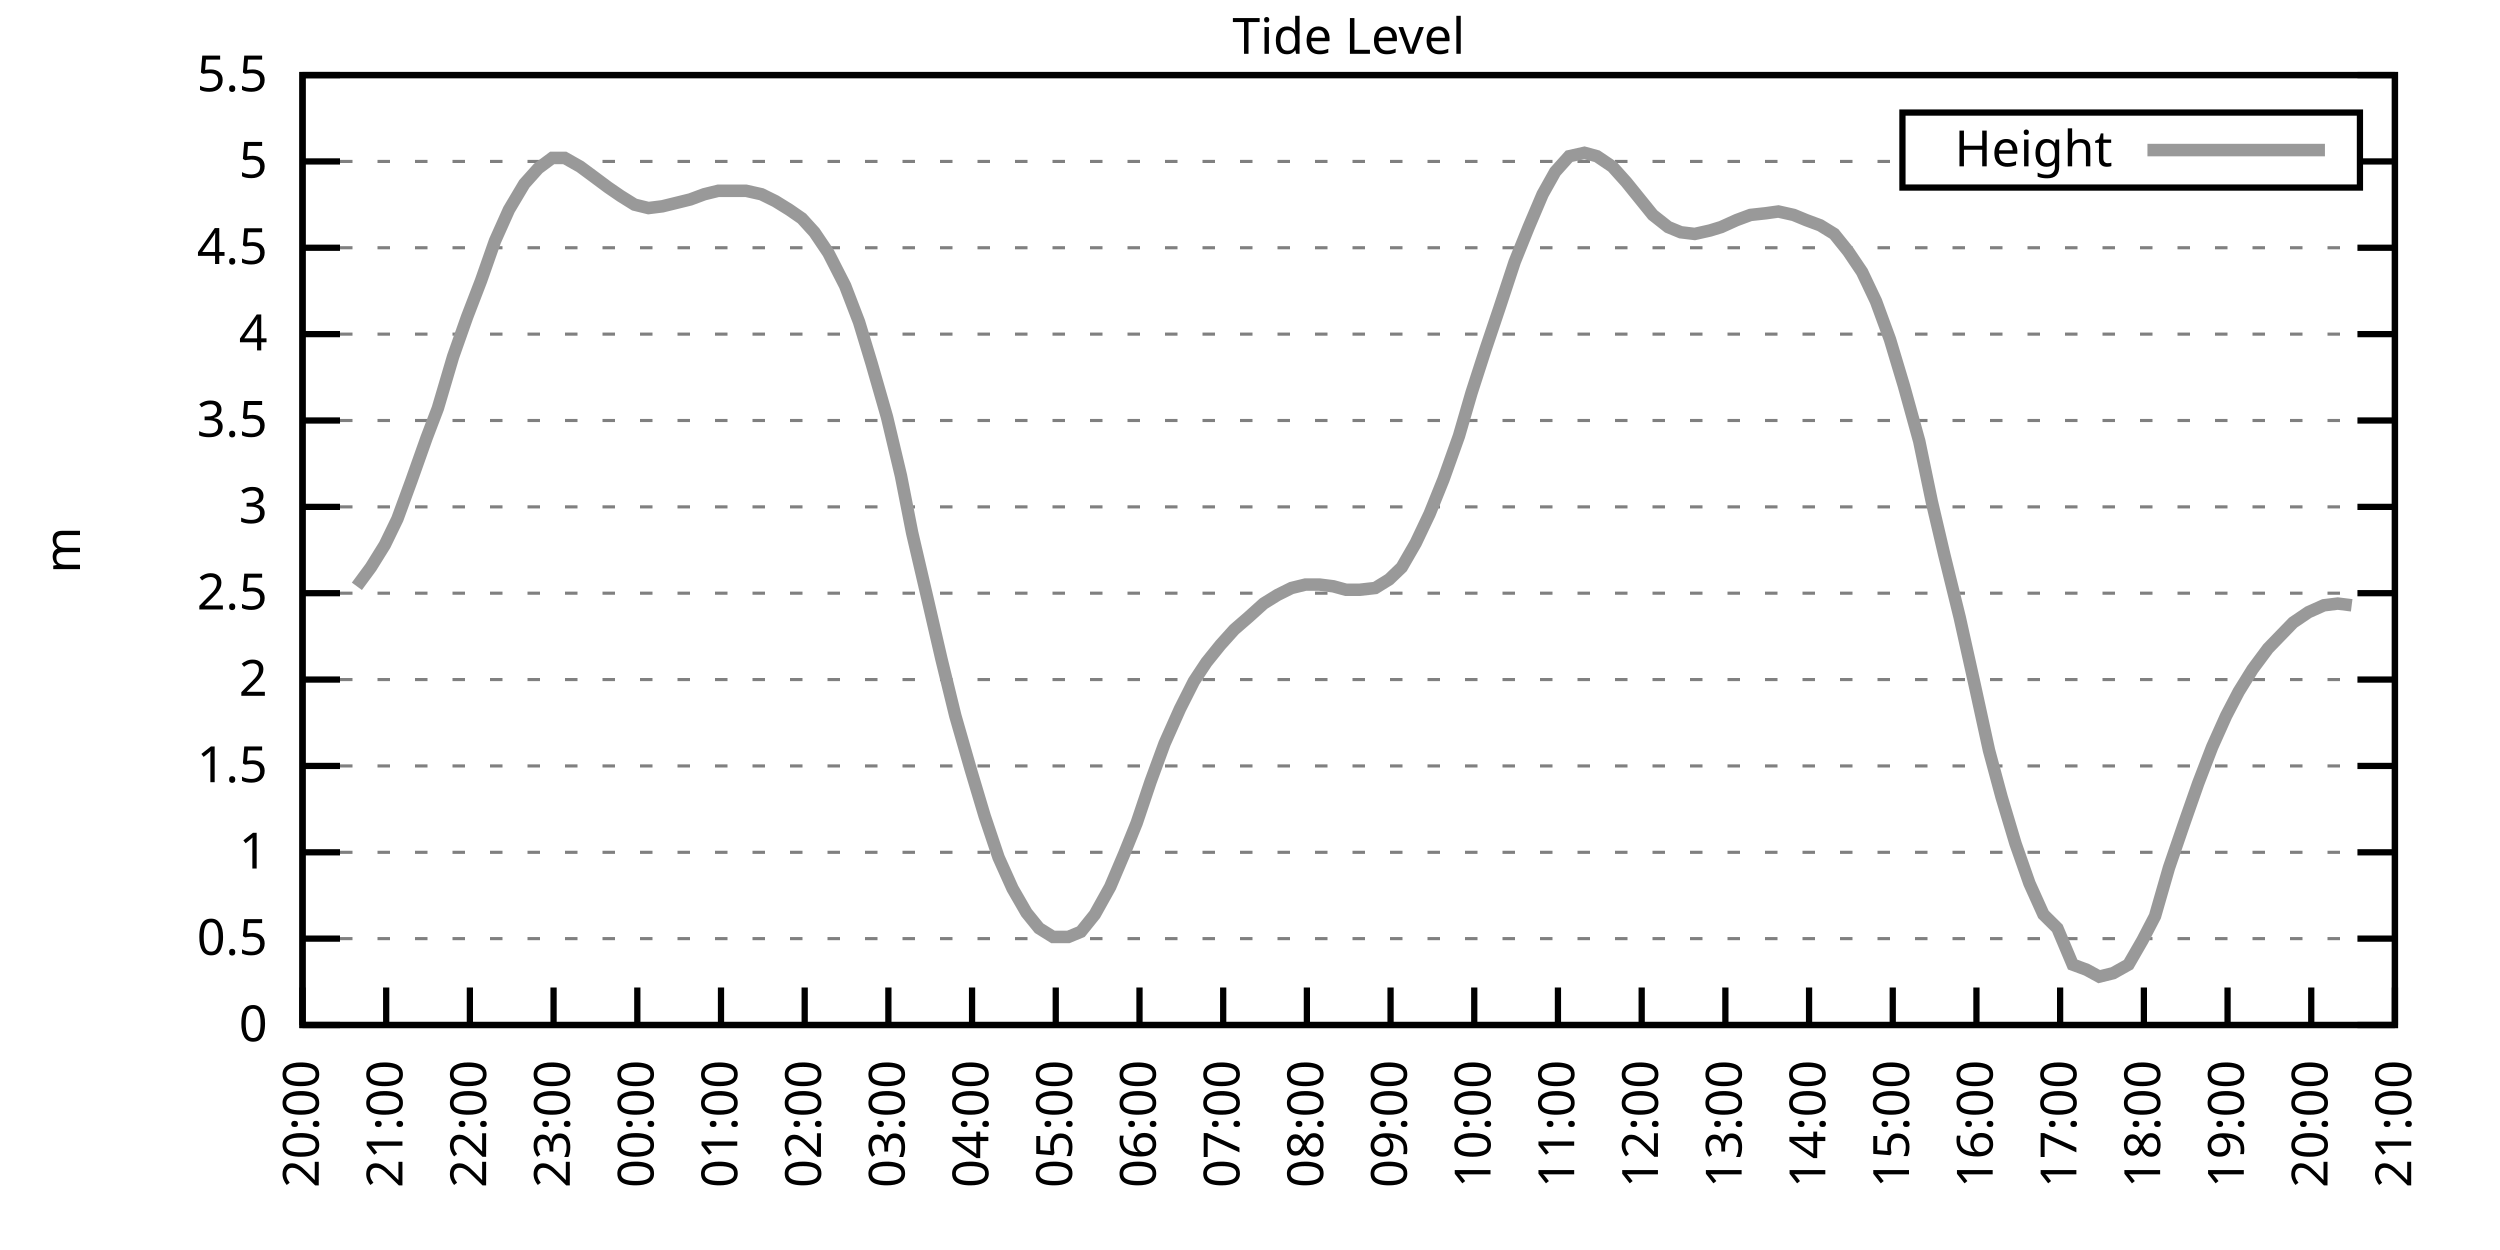
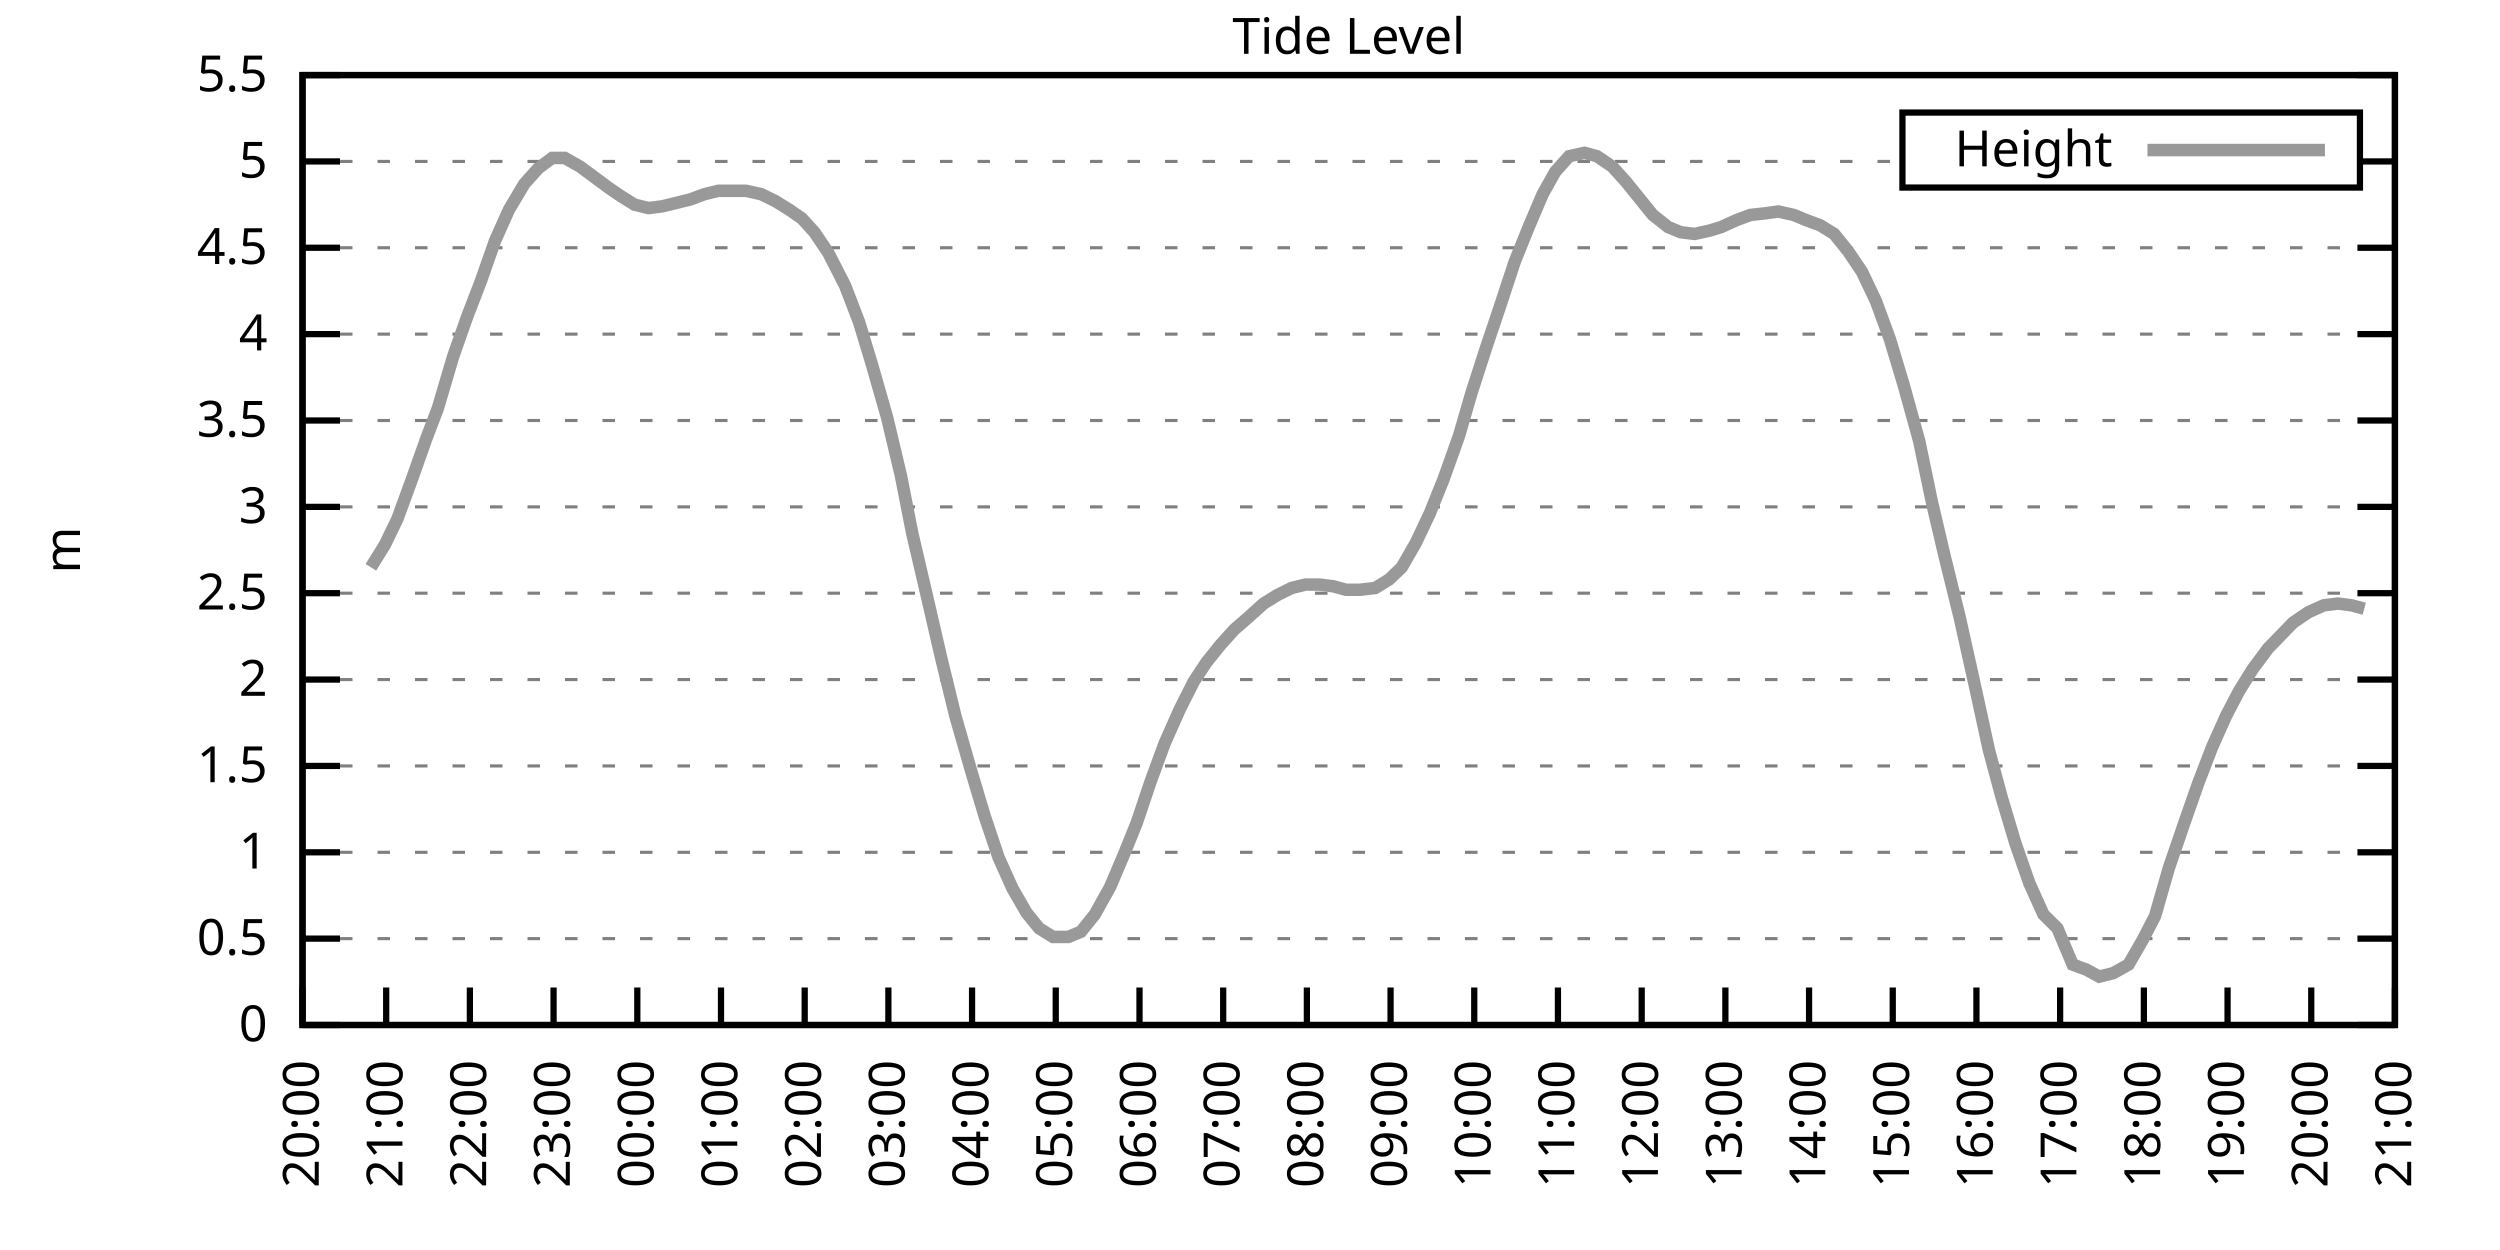
<svg xmlns="http://www.w3.org/2000/svg" xmlns:xlink="http://www.w3.org/1999/xlink" width="400" height="200" viewBox="0 0 400 200">
  <g id="gnuplot_canvas">
    <rect x="0" y="0" width="400" height="200" fill="none" />
    <defs>
      <circle id="gpDot" r="0.5" stroke-width="0.5" stroke="currentColor" />
      <path id="gpPt0" stroke-width="0.333" stroke="currentColor" d="M-1,0 h2 M0,-1 v2" />
      <path id="gpPt1" stroke-width="0.333" stroke="currentColor" d="M-1,-1 L1,1 M1,-1 L-1,1" />
      <path id="gpPt2" stroke-width="0.333" stroke="currentColor" d="M-1,0 L1,0 M0,-1 L0,1 M-1,-1 L1,1 M-1,1 L1,-1" />
      <rect id="gpPt3" stroke-width="0.333" stroke="currentColor" x="-1" y="-1" width="2" height="2" />
      <rect id="gpPt4" stroke-width="0.333" stroke="currentColor" fill="currentColor" x="-1" y="-1" width="2" height="2" />
      <circle id="gpPt5" stroke-width="0.333" stroke="currentColor" cx="0" cy="0" r="1" />
      <use xlink:href="#gpPt5" id="gpPt6" fill="currentColor" stroke="none" />
      <path id="gpPt7" stroke-width="0.333" stroke="currentColor" d="M0,-1.33 L-1.33,0.67 L1.33,0.67 z" />
      <use xlink:href="#gpPt7" id="gpPt8" fill="currentColor" stroke="none" />
      <use xlink:href="#gpPt7" id="gpPt9" stroke="currentColor" transform="rotate(180)" />
      <use xlink:href="#gpPt9" id="gpPt10" fill="currentColor" stroke="none" />
      <use xlink:href="#gpPt3" id="gpPt11" stroke="currentColor" transform="rotate(45)" />
      <use xlink:href="#gpPt11" id="gpPt12" fill="currentColor" stroke="none" />
      <path id="gpPt13" stroke-width="0.333" stroke="currentColor" d="M0,1.330 L1.265,0.411 L0.782,-1.067 L-0.782,-1.076 L-1.265,0.411 z" />
      <use xlink:href="#gpPt13" id="gpPt14" fill="currentColor" stroke="none" />
      <filter id="textbox" filterUnits="objectBoundingBox" x="0" y="0" height="1" width="1">
        <feFlood flood-color="white" flood-opacity="1" result="bgnd" />
        <feComposite in="SourceGraphic" in2="bgnd" operator="atop" />
      </filter>
      <filter id="greybox" filterUnits="objectBoundingBox" x="0" y="0" height="1" width="1">
        <feFlood flood-color="lightgrey" flood-opacity="1" result="grey" />
        <feComposite in="SourceGraphic" in2="grey" operator="atop" />
      </filter>
    </defs>
    <g fill="none" color="white" stroke="currentColor" stroke-width="1.00" stroke-linecap="butt" stroke-linejoin="miter">
</g>
    <g fill="none" color="black" stroke="currentColor" stroke-width="1.00" stroke-linecap="butt" stroke-linejoin="miter">
      <g stroke="none" shape-rendering="crispEdges">
        <polygon fill="rgb(255, 255, 255)" points="48.40,164.00 383.18,164.00 383.18,12.02 48.40,12.02 " />
      </g>
    </g>
    <g fill="none" color="black" stroke="currentColor" stroke-width="1.00" stroke-linecap="butt" stroke-linejoin="miter">
</g>
    <g fill="none" color="black" stroke="black" stroke-width="0.50" stroke-linecap="butt" stroke-linejoin="miter">
</g>
    <g fill="none" color="gray" stroke="currentColor" stroke-width="0.50" stroke-linecap="butt" stroke-linejoin="miter">
      <path stroke="gray" stroke-dasharray="2,4" class="gridline" d="M48.40,164.00 L383.19,164.00  " />
    </g>
    <g fill="none" color="gray" stroke="gray" stroke-width="1.00" stroke-linecap="butt" stroke-linejoin="miter">
</g>
    <g fill="none" color="black" stroke="currentColor" stroke-width="1.00" stroke-linecap="butt" stroke-linejoin="miter">
      <path stroke="black" d="M48.40,164.00 L54.40,164.00 M383.19,164.00 L377.19,164.00  " />
      <g transform="translate(42.80,166.60)" stroke="none" fill="black" font-family="Sans" font-size="8.00" text-anchor="end">
        <text>
          <tspan font-family="Sans"> 0</tspan>
        </text>
      </g>
    </g>
    <g fill="none" color="black" stroke="currentColor" stroke-width="1.00" stroke-linecap="butt" stroke-linejoin="miter">
</g>
    <g fill="none" color="black" stroke="black" stroke-width="0.50" stroke-linecap="butt" stroke-linejoin="miter">
</g>
    <g fill="none" color="gray" stroke="currentColor" stroke-width="0.50" stroke-linecap="butt" stroke-linejoin="miter">
      <path stroke="gray" stroke-dasharray="2,4" class="gridline" d="M48.40,150.18 L383.19,150.18  " />
    </g>
    <g fill="none" color="gray" stroke="gray" stroke-width="1.00" stroke-linecap="butt" stroke-linejoin="miter">
</g>
    <g fill="none" color="black" stroke="currentColor" stroke-width="1.00" stroke-linecap="butt" stroke-linejoin="miter">
      <path stroke="black" d="M48.40,150.18 L54.40,150.18 M383.19,150.18 L377.19,150.18  " />
      <g transform="translate(42.80,152.78)" stroke="none" fill="black" font-family="Sans" font-size="8.00" text-anchor="end">
        <text>
          <tspan font-family="Sans"> 0.5</tspan>
        </text>
      </g>
    </g>
    <g fill="none" color="black" stroke="currentColor" stroke-width="1.00" stroke-linecap="butt" stroke-linejoin="miter">
</g>
    <g fill="none" color="black" stroke="black" stroke-width="0.50" stroke-linecap="butt" stroke-linejoin="miter">
</g>
    <g fill="none" color="gray" stroke="currentColor" stroke-width="0.50" stroke-linecap="butt" stroke-linejoin="miter">
      <path stroke="gray" stroke-dasharray="2,4" class="gridline" d="M48.40,136.37 L383.19,136.37  " />
    </g>
    <g fill="none" color="gray" stroke="gray" stroke-width="1.00" stroke-linecap="butt" stroke-linejoin="miter">
</g>
    <g fill="none" color="black" stroke="currentColor" stroke-width="1.00" stroke-linecap="butt" stroke-linejoin="miter">
      <path stroke="black" d="M48.40,136.37 L54.40,136.37 M383.19,136.37 L377.19,136.37  " />
      <g transform="translate(42.80,138.97)" stroke="none" fill="black" font-family="Sans" font-size="8.00" text-anchor="end">
        <text>
          <tspan font-family="Sans"> 1</tspan>
        </text>
      </g>
    </g>
    <g fill="none" color="black" stroke="currentColor" stroke-width="1.00" stroke-linecap="butt" stroke-linejoin="miter">
</g>
    <g fill="none" color="black" stroke="black" stroke-width="0.50" stroke-linecap="butt" stroke-linejoin="miter">
</g>
    <g fill="none" color="gray" stroke="currentColor" stroke-width="0.50" stroke-linecap="butt" stroke-linejoin="miter">
      <path stroke="gray" stroke-dasharray="2,4" class="gridline" d="M48.40,122.55 L383.19,122.55  " />
    </g>
    <g fill="none" color="gray" stroke="gray" stroke-width="1.00" stroke-linecap="butt" stroke-linejoin="miter">
</g>
    <g fill="none" color="black" stroke="currentColor" stroke-width="1.00" stroke-linecap="butt" stroke-linejoin="miter">
      <path stroke="black" d="M48.40,122.55 L54.40,122.55 M383.19,122.55 L377.19,122.55  " />
      <g transform="translate(42.80,125.15)" stroke="none" fill="black" font-family="Sans" font-size="8.00" text-anchor="end">
        <text>
          <tspan font-family="Sans"> 1.5</tspan>
        </text>
      </g>
    </g>
    <g fill="none" color="black" stroke="currentColor" stroke-width="1.00" stroke-linecap="butt" stroke-linejoin="miter">
</g>
    <g fill="none" color="black" stroke="black" stroke-width="0.50" stroke-linecap="butt" stroke-linejoin="miter">
</g>
    <g fill="none" color="gray" stroke="currentColor" stroke-width="0.50" stroke-linecap="butt" stroke-linejoin="miter">
      <path stroke="gray" stroke-dasharray="2,4" class="gridline" d="M48.40,108.73 L383.19,108.73  " />
    </g>
    <g fill="none" color="gray" stroke="gray" stroke-width="1.00" stroke-linecap="butt" stroke-linejoin="miter">
</g>
    <g fill="none" color="black" stroke="currentColor" stroke-width="1.00" stroke-linecap="butt" stroke-linejoin="miter">
      <path stroke="black" d="M48.40,108.73 L54.40,108.73 M383.19,108.73 L377.19,108.73  " />
      <g transform="translate(42.80,111.33)" stroke="none" fill="black" font-family="Sans" font-size="8.00" text-anchor="end">
        <text>
          <tspan font-family="Sans"> 2</tspan>
        </text>
      </g>
    </g>
    <g fill="none" color="black" stroke="currentColor" stroke-width="1.00" stroke-linecap="butt" stroke-linejoin="miter">
</g>
    <g fill="none" color="black" stroke="black" stroke-width="0.50" stroke-linecap="butt" stroke-linejoin="miter">
</g>
    <g fill="none" color="gray" stroke="currentColor" stroke-width="0.50" stroke-linecap="butt" stroke-linejoin="miter">
      <path stroke="gray" stroke-dasharray="2,4" class="gridline" d="M48.40,94.91 L383.19,94.91  " />
    </g>
    <g fill="none" color="gray" stroke="gray" stroke-width="1.00" stroke-linecap="butt" stroke-linejoin="miter">
</g>
    <g fill="none" color="black" stroke="currentColor" stroke-width="1.00" stroke-linecap="butt" stroke-linejoin="miter">
      <path stroke="black" d="M48.40,94.91 L54.40,94.91 M383.19,94.91 L377.19,94.91  " />
      <g transform="translate(42.80,97.51)" stroke="none" fill="black" font-family="Sans" font-size="8.00" text-anchor="end">
        <text>
          <tspan font-family="Sans"> 2.5</tspan>
        </text>
      </g>
    </g>
    <g fill="none" color="black" stroke="currentColor" stroke-width="1.00" stroke-linecap="butt" stroke-linejoin="miter">
</g>
    <g fill="none" color="black" stroke="black" stroke-width="0.50" stroke-linecap="butt" stroke-linejoin="miter">
</g>
    <g fill="none" color="gray" stroke="currentColor" stroke-width="0.50" stroke-linecap="butt" stroke-linejoin="miter">
      <path stroke="gray" stroke-dasharray="2,4" class="gridline" d="M48.40,81.10 L383.19,81.10  " />
    </g>
    <g fill="none" color="gray" stroke="gray" stroke-width="1.00" stroke-linecap="butt" stroke-linejoin="miter">
</g>
    <g fill="none" color="black" stroke="currentColor" stroke-width="1.00" stroke-linecap="butt" stroke-linejoin="miter">
      <path stroke="black" d="M48.40,81.10 L54.40,81.10 M383.19,81.10 L377.19,81.10  " />
      <g transform="translate(42.80,83.70)" stroke="none" fill="black" font-family="Sans" font-size="8.00" text-anchor="end">
        <text>
          <tspan font-family="Sans"> 3</tspan>
        </text>
      </g>
    </g>
    <g fill="none" color="black" stroke="currentColor" stroke-width="1.00" stroke-linecap="butt" stroke-linejoin="miter">
</g>
    <g fill="none" color="black" stroke="black" stroke-width="0.50" stroke-linecap="butt" stroke-linejoin="miter">
</g>
    <g fill="none" color="gray" stroke="currentColor" stroke-width="0.50" stroke-linecap="butt" stroke-linejoin="miter">
      <path stroke="gray" stroke-dasharray="2,4" class="gridline" d="M48.40,67.28 L383.19,67.28  " />
    </g>
    <g fill="none" color="gray" stroke="gray" stroke-width="1.00" stroke-linecap="butt" stroke-linejoin="miter">
</g>
    <g fill="none" color="black" stroke="currentColor" stroke-width="1.00" stroke-linecap="butt" stroke-linejoin="miter">
      <path stroke="black" d="M48.40,67.28 L54.40,67.28 M383.19,67.28 L377.19,67.28  " />
      <g transform="translate(42.80,69.88)" stroke="none" fill="black" font-family="Sans" font-size="8.00" text-anchor="end">
        <text>
          <tspan font-family="Sans"> 3.5</tspan>
        </text>
      </g>
    </g>
    <g fill="none" color="black" stroke="currentColor" stroke-width="1.00" stroke-linecap="butt" stroke-linejoin="miter">
</g>
    <g fill="none" color="black" stroke="black" stroke-width="0.50" stroke-linecap="butt" stroke-linejoin="miter">
</g>
    <g fill="none" color="gray" stroke="currentColor" stroke-width="0.50" stroke-linecap="butt" stroke-linejoin="miter">
      <path stroke="gray" stroke-dasharray="2,4" class="gridline" d="M48.40,53.46 L383.19,53.46  " />
    </g>
    <g fill="none" color="gray" stroke="gray" stroke-width="1.00" stroke-linecap="butt" stroke-linejoin="miter">
</g>
    <g fill="none" color="black" stroke="currentColor" stroke-width="1.00" stroke-linecap="butt" stroke-linejoin="miter">
      <path stroke="black" d="M48.40,53.46 L54.40,53.46 M383.19,53.46 L377.19,53.46  " />
      <g transform="translate(42.80,56.06)" stroke="none" fill="black" font-family="Sans" font-size="8.00" text-anchor="end">
        <text>
          <tspan font-family="Sans"> 4</tspan>
        </text>
      </g>
    </g>
    <g fill="none" color="black" stroke="currentColor" stroke-width="1.00" stroke-linecap="butt" stroke-linejoin="miter">
</g>
    <g fill="none" color="black" stroke="black" stroke-width="0.50" stroke-linecap="butt" stroke-linejoin="miter">
</g>
    <g fill="none" color="gray" stroke="currentColor" stroke-width="0.50" stroke-linecap="butt" stroke-linejoin="miter">
      <path stroke="gray" stroke-dasharray="2,4" class="gridline" d="M48.40,39.64 L383.19,39.64  " />
    </g>
    <g fill="none" color="gray" stroke="gray" stroke-width="1.00" stroke-linecap="butt" stroke-linejoin="miter">
</g>
    <g fill="none" color="black" stroke="currentColor" stroke-width="1.00" stroke-linecap="butt" stroke-linejoin="miter">
      <path stroke="black" d="M48.40,39.64 L54.40,39.64 M383.19,39.64 L377.19,39.64  " />
      <g transform="translate(42.80,42.24)" stroke="none" fill="black" font-family="Sans" font-size="8.00" text-anchor="end">
        <text>
          <tspan font-family="Sans"> 4.5</tspan>
        </text>
      </g>
    </g>
    <g fill="none" color="black" stroke="currentColor" stroke-width="1.00" stroke-linecap="butt" stroke-linejoin="miter">
</g>
    <g fill="none" color="black" stroke="black" stroke-width="0.50" stroke-linecap="butt" stroke-linejoin="miter">
</g>
    <g fill="none" color="gray" stroke="currentColor" stroke-width="0.50" stroke-linecap="butt" stroke-linejoin="miter">
      <path stroke="gray" stroke-dasharray="2,4" class="gridline" d="M48.40,25.83 L304.39,25.83 M377.59,25.83 L383.19,25.83  " />
    </g>
    <g fill="none" color="gray" stroke="gray" stroke-width="1.00" stroke-linecap="butt" stroke-linejoin="miter">
</g>
    <g fill="none" color="black" stroke="currentColor" stroke-width="1.00" stroke-linecap="butt" stroke-linejoin="miter">
      <path stroke="black" d="M48.40,25.83 L54.40,25.83 M383.19,25.83 L377.19,25.83  " />
      <g transform="translate(42.80,28.43)" stroke="none" fill="black" font-family="Sans" font-size="8.00" text-anchor="end">
        <text>
          <tspan font-family="Sans"> 5</tspan>
        </text>
      </g>
    </g>
    <g fill="none" color="black" stroke="currentColor" stroke-width="1.00" stroke-linecap="butt" stroke-linejoin="miter">
</g>
    <g fill="none" color="black" stroke="black" stroke-width="0.50" stroke-linecap="butt" stroke-linejoin="miter">
</g>
    <g fill="none" color="gray" stroke="currentColor" stroke-width="0.50" stroke-linecap="butt" stroke-linejoin="miter">
      <path stroke="gray" stroke-dasharray="2,4" class="gridline" d="M48.40,12.01 L383.19,12.01  " />
    </g>
    <g fill="none" color="gray" stroke="gray" stroke-width="1.00" stroke-linecap="butt" stroke-linejoin="miter">
</g>
    <g fill="none" color="black" stroke="currentColor" stroke-width="1.00" stroke-linecap="butt" stroke-linejoin="miter">
      <path stroke="black" d="M48.40,12.01 L54.40,12.01 M383.19,12.01 L377.19,12.01  " />
      <g transform="translate(42.80,14.61)" stroke="none" fill="black" font-family="Sans" font-size="8.00" text-anchor="end">
        <text>
          <tspan font-family="Sans"> 5.5</tspan>
        </text>
      </g>
    </g>
    <g fill="none" color="black" stroke="currentColor" stroke-width="1.00" stroke-linecap="butt" stroke-linejoin="miter">
      <path stroke="black" d="M48.40,164.00 L48.40,158.00  " />
      <g transform="translate(51.00,169.60) rotate(270.00)" stroke="none" fill="black" font-family="Sans" font-size="8.00" text-anchor="end">
        <text>
          <tspan font-family="Sans">20:00</tspan>
        </text>
      </g>
    </g>
    <g fill="none" color="black" stroke="currentColor" stroke-width="1.00" stroke-linecap="butt" stroke-linejoin="miter">
      <path stroke="black" d="M61.79,164.00 L61.79,158.00  " />
      <g transform="translate(64.39,169.60) rotate(270.00)" stroke="none" fill="black" font-family="Sans" font-size="8.00" text-anchor="end">
        <text>
          <tspan font-family="Sans">21:00</tspan>
        </text>
      </g>
    </g>
    <g fill="none" color="black" stroke="currentColor" stroke-width="1.00" stroke-linecap="butt" stroke-linejoin="miter">
      <path stroke="black" d="M75.18,164.00 L75.18,158.00  " />
      <g transform="translate(77.78,169.60) rotate(270.00)" stroke="none" fill="black" font-family="Sans" font-size="8.00" text-anchor="end">
        <text>
          <tspan font-family="Sans">22:00</tspan>
        </text>
      </g>
    </g>
    <g fill="none" color="black" stroke="currentColor" stroke-width="1.00" stroke-linecap="butt" stroke-linejoin="miter">
      <path stroke="black" d="M88.57,164.00 L88.57,158.00  " />
      <g transform="translate(91.17,169.60) rotate(270.00)" stroke="none" fill="black" font-family="Sans" font-size="8.00" text-anchor="end">
        <text>
          <tspan font-family="Sans">23:00</tspan>
        </text>
      </g>
    </g>
    <g fill="none" color="black" stroke="currentColor" stroke-width="1.00" stroke-linecap="butt" stroke-linejoin="miter">
      <path stroke="black" d="M101.97,164.00 L101.97,158.00  " />
      <g transform="translate(104.57,169.60) rotate(270.00)" stroke="none" fill="black" font-family="Sans" font-size="8.00" text-anchor="end">
        <text>
          <tspan font-family="Sans">00:00</tspan>
        </text>
      </g>
    </g>
    <g fill="none" color="black" stroke="currentColor" stroke-width="1.00" stroke-linecap="butt" stroke-linejoin="miter">
      <path stroke="black" d="M115.36,164.00 L115.36,158.00  " />
      <g transform="translate(117.96,169.60) rotate(270.00)" stroke="none" fill="black" font-family="Sans" font-size="8.00" text-anchor="end">
        <text>
          <tspan font-family="Sans">01:00</tspan>
        </text>
      </g>
    </g>
    <g fill="none" color="black" stroke="currentColor" stroke-width="1.00" stroke-linecap="butt" stroke-linejoin="miter">
      <path stroke="black" d="M128.75,164.00 L128.75,158.00  " />
      <g transform="translate(131.35,169.60) rotate(270.00)" stroke="none" fill="black" font-family="Sans" font-size="8.00" text-anchor="end">
        <text>
          <tspan font-family="Sans">02:00</tspan>
        </text>
      </g>
    </g>
    <g fill="none" color="black" stroke="currentColor" stroke-width="1.00" stroke-linecap="butt" stroke-linejoin="miter">
      <path stroke="black" d="M142.14,164.00 L142.14,158.00  " />
      <g transform="translate(144.74,169.60) rotate(270.00)" stroke="none" fill="black" font-family="Sans" font-size="8.00" text-anchor="end">
        <text>
          <tspan font-family="Sans">03:00</tspan>
        </text>
      </g>
    </g>
    <g fill="none" color="black" stroke="currentColor" stroke-width="1.00" stroke-linecap="butt" stroke-linejoin="miter">
      <path stroke="black" d="M155.53,164.00 L155.53,158.00  " />
      <g transform="translate(158.13,169.60) rotate(270.00)" stroke="none" fill="black" font-family="Sans" font-size="8.00" text-anchor="end">
        <text>
          <tspan font-family="Sans">04:00</tspan>
        </text>
      </g>
    </g>
    <g fill="none" color="black" stroke="currentColor" stroke-width="1.00" stroke-linecap="butt" stroke-linejoin="miter">
      <path stroke="black" d="M168.92,164.00 L168.92,158.00  " />
      <g transform="translate(171.52,169.60) rotate(270.00)" stroke="none" fill="black" font-family="Sans" font-size="8.00" text-anchor="end">
        <text>
          <tspan font-family="Sans">05:00</tspan>
        </text>
      </g>
    </g>
    <g fill="none" color="black" stroke="currentColor" stroke-width="1.00" stroke-linecap="butt" stroke-linejoin="miter">
      <path stroke="black" d="M182.32,164.00 L182.32,158.00  " />
      <g transform="translate(184.92,169.60) rotate(270.00)" stroke="none" fill="black" font-family="Sans" font-size="8.00" text-anchor="end">
        <text>
          <tspan font-family="Sans">06:00</tspan>
        </text>
      </g>
    </g>
    <g fill="none" color="black" stroke="currentColor" stroke-width="1.00" stroke-linecap="butt" stroke-linejoin="miter">
      <path stroke="black" d="M195.71,164.00 L195.71,158.00  " />
      <g transform="translate(198.31,169.60) rotate(270.00)" stroke="none" fill="black" font-family="Sans" font-size="8.00" text-anchor="end">
        <text>
          <tspan font-family="Sans">07:00</tspan>
        </text>
      </g>
    </g>
    <g fill="none" color="black" stroke="currentColor" stroke-width="1.00" stroke-linecap="butt" stroke-linejoin="miter">
      <path stroke="black" d="M209.10,164.00 L209.10,158.00  " />
      <g transform="translate(211.70,169.60) rotate(270.00)" stroke="none" fill="black" font-family="Sans" font-size="8.00" text-anchor="end">
        <text>
          <tspan font-family="Sans">08:00</tspan>
        </text>
      </g>
    </g>
    <g fill="none" color="black" stroke="currentColor" stroke-width="1.00" stroke-linecap="butt" stroke-linejoin="miter">
      <path stroke="black" d="M222.49,164.00 L222.49,158.00  " />
      <g transform="translate(225.09,169.60) rotate(270.00)" stroke="none" fill="black" font-family="Sans" font-size="8.00" text-anchor="end">
        <text>
          <tspan font-family="Sans">09:00</tspan>
        </text>
      </g>
    </g>
    <g fill="none" color="black" stroke="currentColor" stroke-width="1.00" stroke-linecap="butt" stroke-linejoin="miter">
      <path stroke="black" d="M235.88,164.00 L235.88,158.00  " />
      <g transform="translate(238.48,169.60) rotate(270.00)" stroke="none" fill="black" font-family="Sans" font-size="8.00" text-anchor="end">
        <text>
          <tspan font-family="Sans">10:00</tspan>
        </text>
      </g>
    </g>
    <g fill="none" color="black" stroke="currentColor" stroke-width="1.00" stroke-linecap="butt" stroke-linejoin="miter">
      <path stroke="black" d="M249.27,164.00 L249.27,158.00  " />
      <g transform="translate(251.87,169.60) rotate(270.00)" stroke="none" fill="black" font-family="Sans" font-size="8.00" text-anchor="end">
        <text>
          <tspan font-family="Sans">11:00</tspan>
        </text>
      </g>
    </g>
    <g fill="none" color="black" stroke="currentColor" stroke-width="1.00" stroke-linecap="butt" stroke-linejoin="miter">
      <path stroke="black" d="M262.67,164.00 L262.67,158.00  " />
      <g transform="translate(265.27,169.60) rotate(270.00)" stroke="none" fill="black" font-family="Sans" font-size="8.00" text-anchor="end">
        <text>
          <tspan font-family="Sans">12:00</tspan>
        </text>
      </g>
    </g>
    <g fill="none" color="black" stroke="currentColor" stroke-width="1.00" stroke-linecap="butt" stroke-linejoin="miter">
      <path stroke="black" d="M276.06,164.00 L276.06,158.00  " />
      <g transform="translate(278.66,169.60) rotate(270.00)" stroke="none" fill="black" font-family="Sans" font-size="8.00" text-anchor="end">
        <text>
          <tspan font-family="Sans">13:00</tspan>
        </text>
      </g>
    </g>
    <g fill="none" color="black" stroke="currentColor" stroke-width="1.00" stroke-linecap="butt" stroke-linejoin="miter">
      <path stroke="black" d="M289.45,164.00 L289.45,158.00  " />
      <g transform="translate(292.05,169.60) rotate(270.00)" stroke="none" fill="black" font-family="Sans" font-size="8.00" text-anchor="end">
        <text>
          <tspan font-family="Sans">14:00</tspan>
        </text>
      </g>
    </g>
    <g fill="none" color="black" stroke="currentColor" stroke-width="1.00" stroke-linecap="butt" stroke-linejoin="miter">
      <path stroke="black" d="M302.84,164.00 L302.84,158.00  " />
      <g transform="translate(305.44,169.60) rotate(270.00)" stroke="none" fill="black" font-family="Sans" font-size="8.00" text-anchor="end">
        <text>
          <tspan font-family="Sans">15:00</tspan>
        </text>
      </g>
    </g>
    <g fill="none" color="black" stroke="currentColor" stroke-width="1.00" stroke-linecap="butt" stroke-linejoin="miter">
      <path stroke="black" d="M316.23,164.00 L316.23,158.00  " />
      <g transform="translate(318.83,169.60) rotate(270.00)" stroke="none" fill="black" font-family="Sans" font-size="8.00" text-anchor="end">
        <text>
          <tspan font-family="Sans">16:00</tspan>
        </text>
      </g>
    </g>
    <g fill="none" color="black" stroke="currentColor" stroke-width="1.00" stroke-linecap="butt" stroke-linejoin="miter">
      <path stroke="black" d="M329.62,164.00 L329.62,158.00  " />
      <g transform="translate(332.22,169.60) rotate(270.00)" stroke="none" fill="black" font-family="Sans" font-size="8.00" text-anchor="end">
        <text>
          <tspan font-family="Sans">17:00</tspan>
        </text>
      </g>
    </g>
    <g fill="none" color="black" stroke="currentColor" stroke-width="1.00" stroke-linecap="butt" stroke-linejoin="miter">
      <path stroke="black" d="M343.02,164.00 L343.02,158.00  " />
      <g transform="translate(345.62,169.60) rotate(270.00)" stroke="none" fill="black" font-family="Sans" font-size="8.00" text-anchor="end">
        <text>
          <tspan font-family="Sans">18:00</tspan>
        </text>
      </g>
    </g>
    <g fill="none" color="black" stroke="currentColor" stroke-width="1.00" stroke-linecap="butt" stroke-linejoin="miter">
      <path stroke="black" d="M356.41,164.00 L356.41,158.00  " />
      <g transform="translate(359.01,169.60) rotate(270.00)" stroke="none" fill="black" font-family="Sans" font-size="8.00" text-anchor="end">
        <text>
          <tspan font-family="Sans">19:00</tspan>
        </text>
      </g>
    </g>
    <g fill="none" color="black" stroke="currentColor" stroke-width="1.00" stroke-linecap="butt" stroke-linejoin="miter">
      <path stroke="black" d="M369.80,164.00 L369.80,158.00  " />
      <g transform="translate(372.40,169.60) rotate(270.00)" stroke="none" fill="black" font-family="Sans" font-size="8.00" text-anchor="end">
        <text>
          <tspan font-family="Sans">20:00</tspan>
        </text>
      </g>
    </g>
    <g fill="none" color="black" stroke="currentColor" stroke-width="1.00" stroke-linecap="butt" stroke-linejoin="miter">
      <path stroke="black" d="M383.19,164.00 L383.19,158.00  " />
      <g transform="translate(385.79,169.60) rotate(270.00)" stroke="none" fill="black" font-family="Sans" font-size="8.00" text-anchor="end">
        <text>
          <tspan font-family="Sans">21:00</tspan>
        </text>
      </g>
    </g>
    <g fill="none" color="black" stroke="currentColor" stroke-width="1.00" stroke-linecap="butt" stroke-linejoin="miter">
</g>
    <g fill="none" color="black" stroke="currentColor" stroke-width="1.00" stroke-linecap="butt" stroke-linejoin="miter">
      <path stroke="black" d="M48.40,12.01 L48.40,164.00 L383.19,164.00 L383.19,12.01 L48.40,12.01 Z  " />
    </g>
    <g fill="none" color="black" stroke="currentColor" stroke-width="1.00" stroke-linecap="butt" stroke-linejoin="miter">
</g>
    <g fill="none" color="black" stroke="currentColor" stroke-width="1.00" stroke-linecap="butt" stroke-linejoin="miter">
      <path stroke="black" d="M304.39,30.01 L304.39,18.01 L377.59,18.01 L377.59,30.01 L304.39,30.01 Z  " />
    </g>
    <g id="Tide_level_plot_1">
      <g fill="none" color="white" stroke="black" stroke-width="2.00" stroke-linecap="butt" stroke-linejoin="miter">
</g>
      <g fill="none" color="black" stroke="currentColor" stroke-width="2.00" stroke-linecap="butt" stroke-linejoin="miter">
        <g transform="translate(337.99,26.61)" stroke="none" fill="black" font-family="Sans" font-size="8.00" text-anchor="end">
          <text>
            <tspan font-family="Sans">Height</tspan>
          </text>
        </g>
      </g>
      <g fill="none" color="black" stroke="currentColor" stroke-width="2.00" stroke-linecap="butt" stroke-linejoin="miter">
-         <path stroke="rgb(153, 153, 153)" d="M343.59,24.01 L371.99,24.01 M57.10,93.81 L59.34,90.77 L61.57,87.18 L63.58,83.03 L65.81,76.95 L68.26,70.04   L70.05,65.34 L72.50,57.05 L74.74,50.70 L76.97,44.90 L79.20,38.54 L81.43,33.56 L83.89,29.42 L86.12,26.93   L88.35,25.27 L90.36,25.27 L92.82,26.66 L95.05,28.31 L97.28,29.97 L99.29,31.35 L101.52,32.74 L103.75,33.29   L105.98,33.01 L108.22,32.46 L110.45,31.91 L112.68,31.08 L114.91,30.53 L116.92,30.53 L119.38,30.53 L121.83,31.08   L124.06,32.18 L126.29,33.56 L128.30,34.95 L130.31,37.16 L132.54,40.47 L135.22,45.72 L137.45,51.53 L139.46,58.16   L141.92,66.73 L144.15,76.12 L145.94,85.24 L148.39,95.74 L150.62,105.41 L152.85,114.53 L155.31,123.10 L157.54,130.56   L159.77,137.19 L162.01,142.17 L164.24,146.04 L166.25,148.52 L168.48,149.91 L170.93,149.91 L172.94,149.08 L175.17,146.31   L177.63,141.89 L179.86,136.64 L181.87,131.67 L184.10,125.04 L186.33,118.96 L188.79,113.43 L191.02,109.01 L193.03,105.97   L195.26,103.20 L197.49,100.72 L199.73,98.78 L202.18,96.57 L204.41,95.19 L206.64,94.08 L208.88,93.53 L211.11,93.53   L213.34,93.81 L215.35,94.36 L217.58,94.36 L220.04,94.08 L222.27,92.70 L224.28,90.77 L226.51,86.90 L228.74,82.20   L230.97,76.67 L233.43,69.77 L235.44,62.86 L237.67,55.95 L239.90,49.32 L242.36,41.86 L244.59,36.33 L246.82,31.08   L248.83,27.49 L251.06,25.00 L253.51,24.45 L255.52,25.00 L257.98,26.66 L260.21,29.14 L262.22,31.63 L264.45,34.39   L266.91,36.33 L268.92,37.16 L271.15,37.43 L273.60,36.88 L275.39,36.33 L277.84,35.22 L280.07,34.39 L282.53,34.12   L284.54,33.84 L286.99,34.39 L289.00,35.22 L291.23,36.05 L293.47,37.43 L295.70,40.20 L297.93,43.51 L300.16,48.21   L302.39,54.29 L304.63,61.75 L307.08,70.60 L309.09,80.27 L311.10,88.83 L313.55,98.78 L316.01,109.84 L318.24,120.06   L320.25,127.52 L322.48,134.98 L324.71,141.34 L326.95,146.31 L329.18,148.52 L331.63,154.33 L333.86,155.16 L335.87,156.26   L338.10,155.71 L340.56,154.33 L342.79,150.46 L344.80,146.59 L347.03,138.85 L349.49,131.67 L351.72,125.31 L353.95,119.51   L356.18,114.53 L358.19,110.67 L360.42,107.07 L362.88,103.76 L366.90,99.61 L369.35,97.95 L371.81,96.85 L374.04,96.57   L376.27,96.85  " />
+         <path stroke="rgb(153, 153, 153)" d="M343.59,24.01 L371.99,24.01 M59.34,90.77 L61.57,87.18 L63.58,83.03 L65.81,76.95 L68.26,70.04 L70.05,65.34   L72.50,57.05 L74.74,50.70 L76.97,44.90 L79.20,38.54 L81.43,33.56 L83.89,29.42 L86.12,26.93 L88.35,25.27   L90.36,25.27 L92.82,26.66 L95.05,28.31 L97.28,29.97 L99.29,31.35 L101.52,32.74 L103.75,33.29 L105.98,33.01   L108.22,32.46 L110.45,31.91 L112.68,31.08 L114.91,30.53 L116.92,30.53 L119.38,30.53 L121.83,31.08 L124.06,32.18   L126.29,33.56 L128.30,34.95 L130.31,37.16 L132.54,40.47 L135.22,45.72 L137.45,51.53 L139.46,58.16 L141.92,66.73   L144.15,76.12 L145.94,85.24 L148.39,95.74 L150.62,105.41 L152.85,114.53 L155.31,123.10 L157.54,130.56 L159.77,137.19   L162.01,142.17 L164.24,146.04 L166.25,148.52 L168.48,149.91 L170.93,149.91 L172.94,149.08 L175.17,146.31 L177.63,141.89   L179.86,136.64 L181.87,131.67 L184.10,125.04 L186.33,118.96 L188.79,113.43 L191.02,109.01 L193.03,105.97 L195.26,103.20   L197.49,100.72 L199.73,98.78 L202.18,96.57 L204.41,95.19 L206.64,94.08 L208.88,93.53 L211.11,93.53 L213.34,93.81   L215.35,94.36 L217.58,94.36 L220.04,94.08 L222.27,92.70 L224.28,90.77 L226.51,86.90 L228.74,82.20 L230.97,76.67   L233.43,69.77 L235.44,62.86 L237.67,55.95 L239.90,49.32 L242.36,41.86 L244.59,36.33 L246.82,31.08 L248.83,27.49   L251.06,25.00 L253.51,24.45 L255.52,25.00 L257.98,26.66 L260.21,29.14 L262.22,31.63 L264.45,34.39 L266.91,36.33   L268.92,37.16 L271.15,37.43 L273.60,36.88 L275.39,36.33 L277.84,35.22 L280.07,34.39 L282.53,34.12 L284.54,33.84   L286.99,34.39 L289.00,35.22 L291.23,36.05 L293.47,37.43 L295.70,40.20 L297.93,43.51 L300.16,48.21 L302.39,54.29   L304.63,61.75 L307.08,70.60 L309.09,80.27 L311.10,88.83 L313.55,98.78 L316.01,109.84 L318.24,120.06 L320.25,127.52   L322.48,134.98 L324.71,141.34 L326.95,146.31 L329.18,148.52 L331.63,154.33 L333.86,155.16 L335.87,156.26 L338.10,155.71   L340.56,154.33 L342.79,150.46 L344.80,146.59 L347.03,138.85 L349.49,131.67 L351.72,125.31 L353.95,119.51 L356.18,114.53   L358.19,110.67 L360.42,107.07 L362.88,103.76 L366.90,99.61 L369.35,97.95 L371.81,96.85 L374.04,96.57 L376.27,96.85   L378.28,97.40  " />
      </g>
    </g>
    <g fill="none" color="black" stroke="currentColor" stroke-width="2.00" stroke-linecap="butt" stroke-linejoin="miter">
</g>
    <g fill="none" color="black" stroke="black" stroke-width="1.00" stroke-linecap="butt" stroke-linejoin="miter">
</g>
    <g fill="none" color="black" stroke="currentColor" stroke-width="1.00" stroke-linecap="butt" stroke-linejoin="miter">
      <path stroke="black" d="M48.40,12.01 L48.40,164.00 L383.19,164.00 L383.19,12.01 L48.40,12.01 Z  " />
      <g transform="translate(12.80,88.01) rotate(270.00)" stroke="none" fill="black" font-family="Sans" font-size="8.00" text-anchor="middle">
        <text>
          <tspan font-family="Sans">m</tspan>
        </text>
      </g>
    </g>
    <g fill="none" color="black" stroke="currentColor" stroke-width="1.00" stroke-linecap="butt" stroke-linejoin="miter">
</g>
    <g fill="none" color="black" stroke="currentColor" stroke-width="1.00" stroke-linecap="butt" stroke-linejoin="miter">
      <g transform="translate(215.79,8.61)" stroke="none" fill="black" font-family="Sans" font-size="8.00" text-anchor="middle">
        <text>
          <tspan font-family="Sans">Tide Level</tspan>
        </text>
      </g>
    </g>
    <g fill="none" color="black" stroke="currentColor" stroke-width="1.00" stroke-linecap="butt" stroke-linejoin="miter">
</g>
  </g>
</svg>
